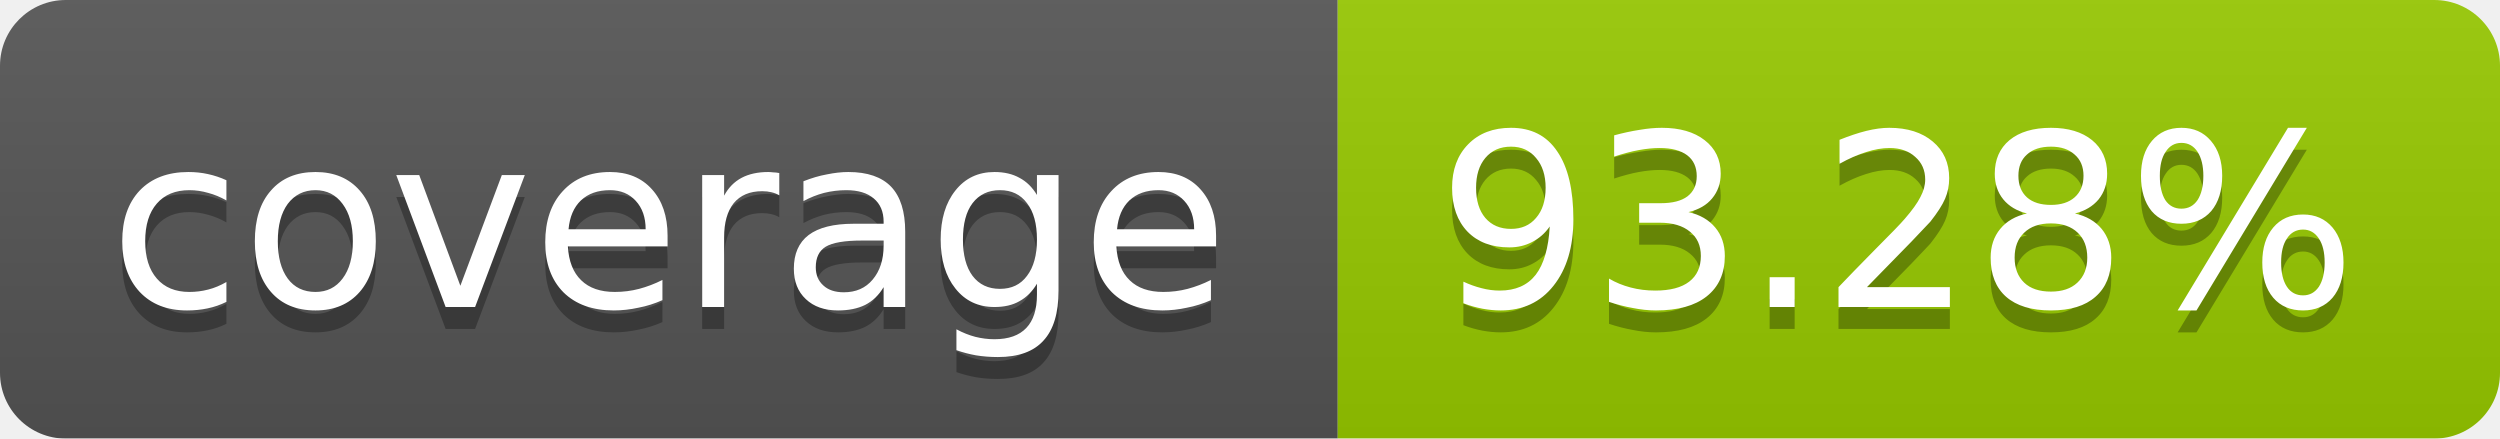
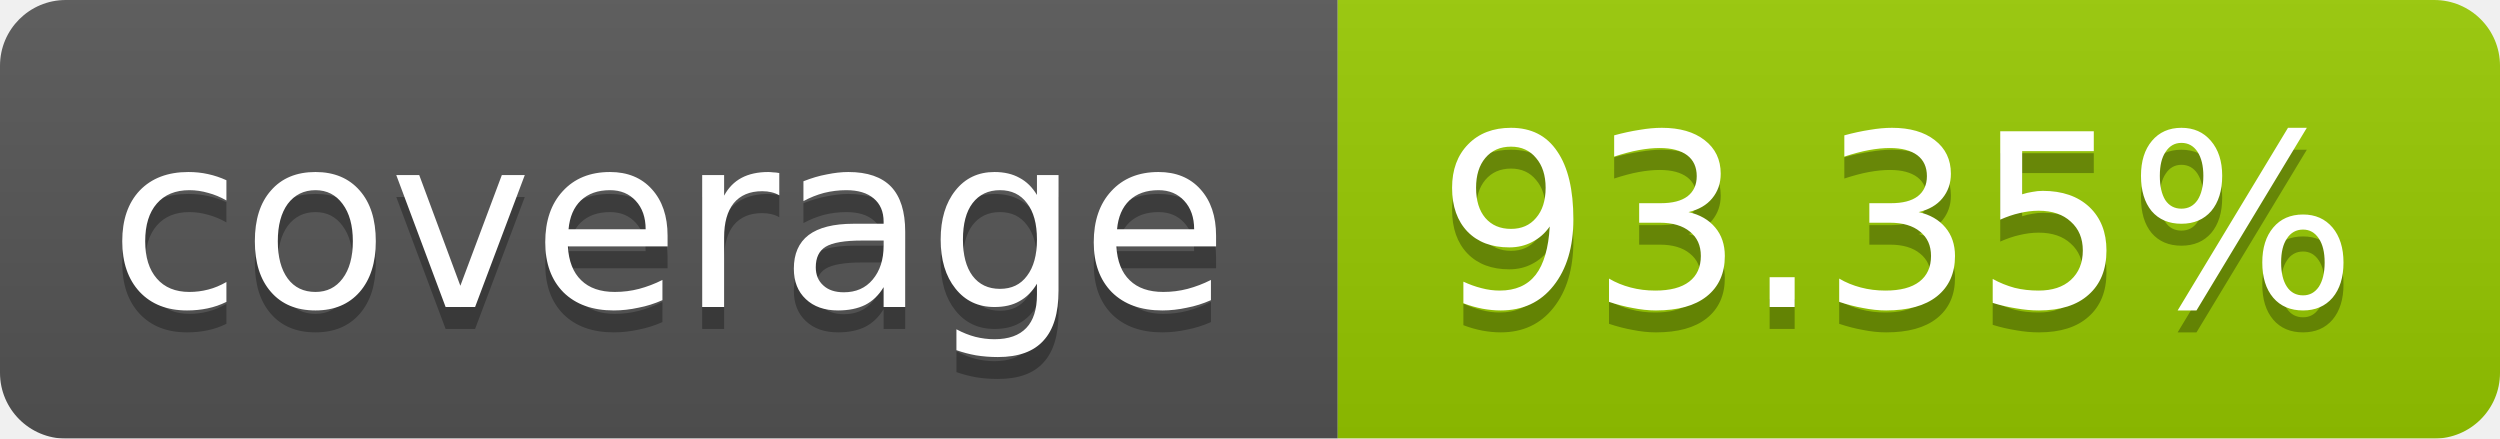
<svg xmlns="http://www.w3.org/2000/svg" width="114" height="20">
  <linearGradient id="b" x2="0" y2="100%">
    <stop offset="0" stop-color="#bbb" stop-opacity=".1" />
    <stop offset="1" stop-opacity=".1" />
  </linearGradient>
  <mask id="a">
    <rect width="114" height="20" rx="3" fill="#fff" />
  </mask>
  <g mask="url(#a)">
    <path fill="#555" d="M0 0h61v20H0z" />
    <path fill="#97CA00" d="M61 0h53v20H61z" />
    <path fill="url(#b)" d="M0 0h114v20H0z" />
  </g>
  <g fill="#fff" text-anchor="middle" font-family="DejaVu Sans,Verdana,Geneva,sans-serif" font-size="11">
    <text x="30.5" y="15" fill="#010101" fill-opacity=".3">coverage</text>
    <text x="30.5" y="14">coverage</text>
-     <text x="86.5" y="15" fill="#010101" fill-opacity=".3">93.28%</text>
-     <text x="86.5" y="14">93.28%</text>
+     <text x="86.5" y="15" fill="#010101" fill-opacity=".3">93.35%</text>
+     <text x="86.5" y="14">93.35%</text>
  </g>
</svg>
